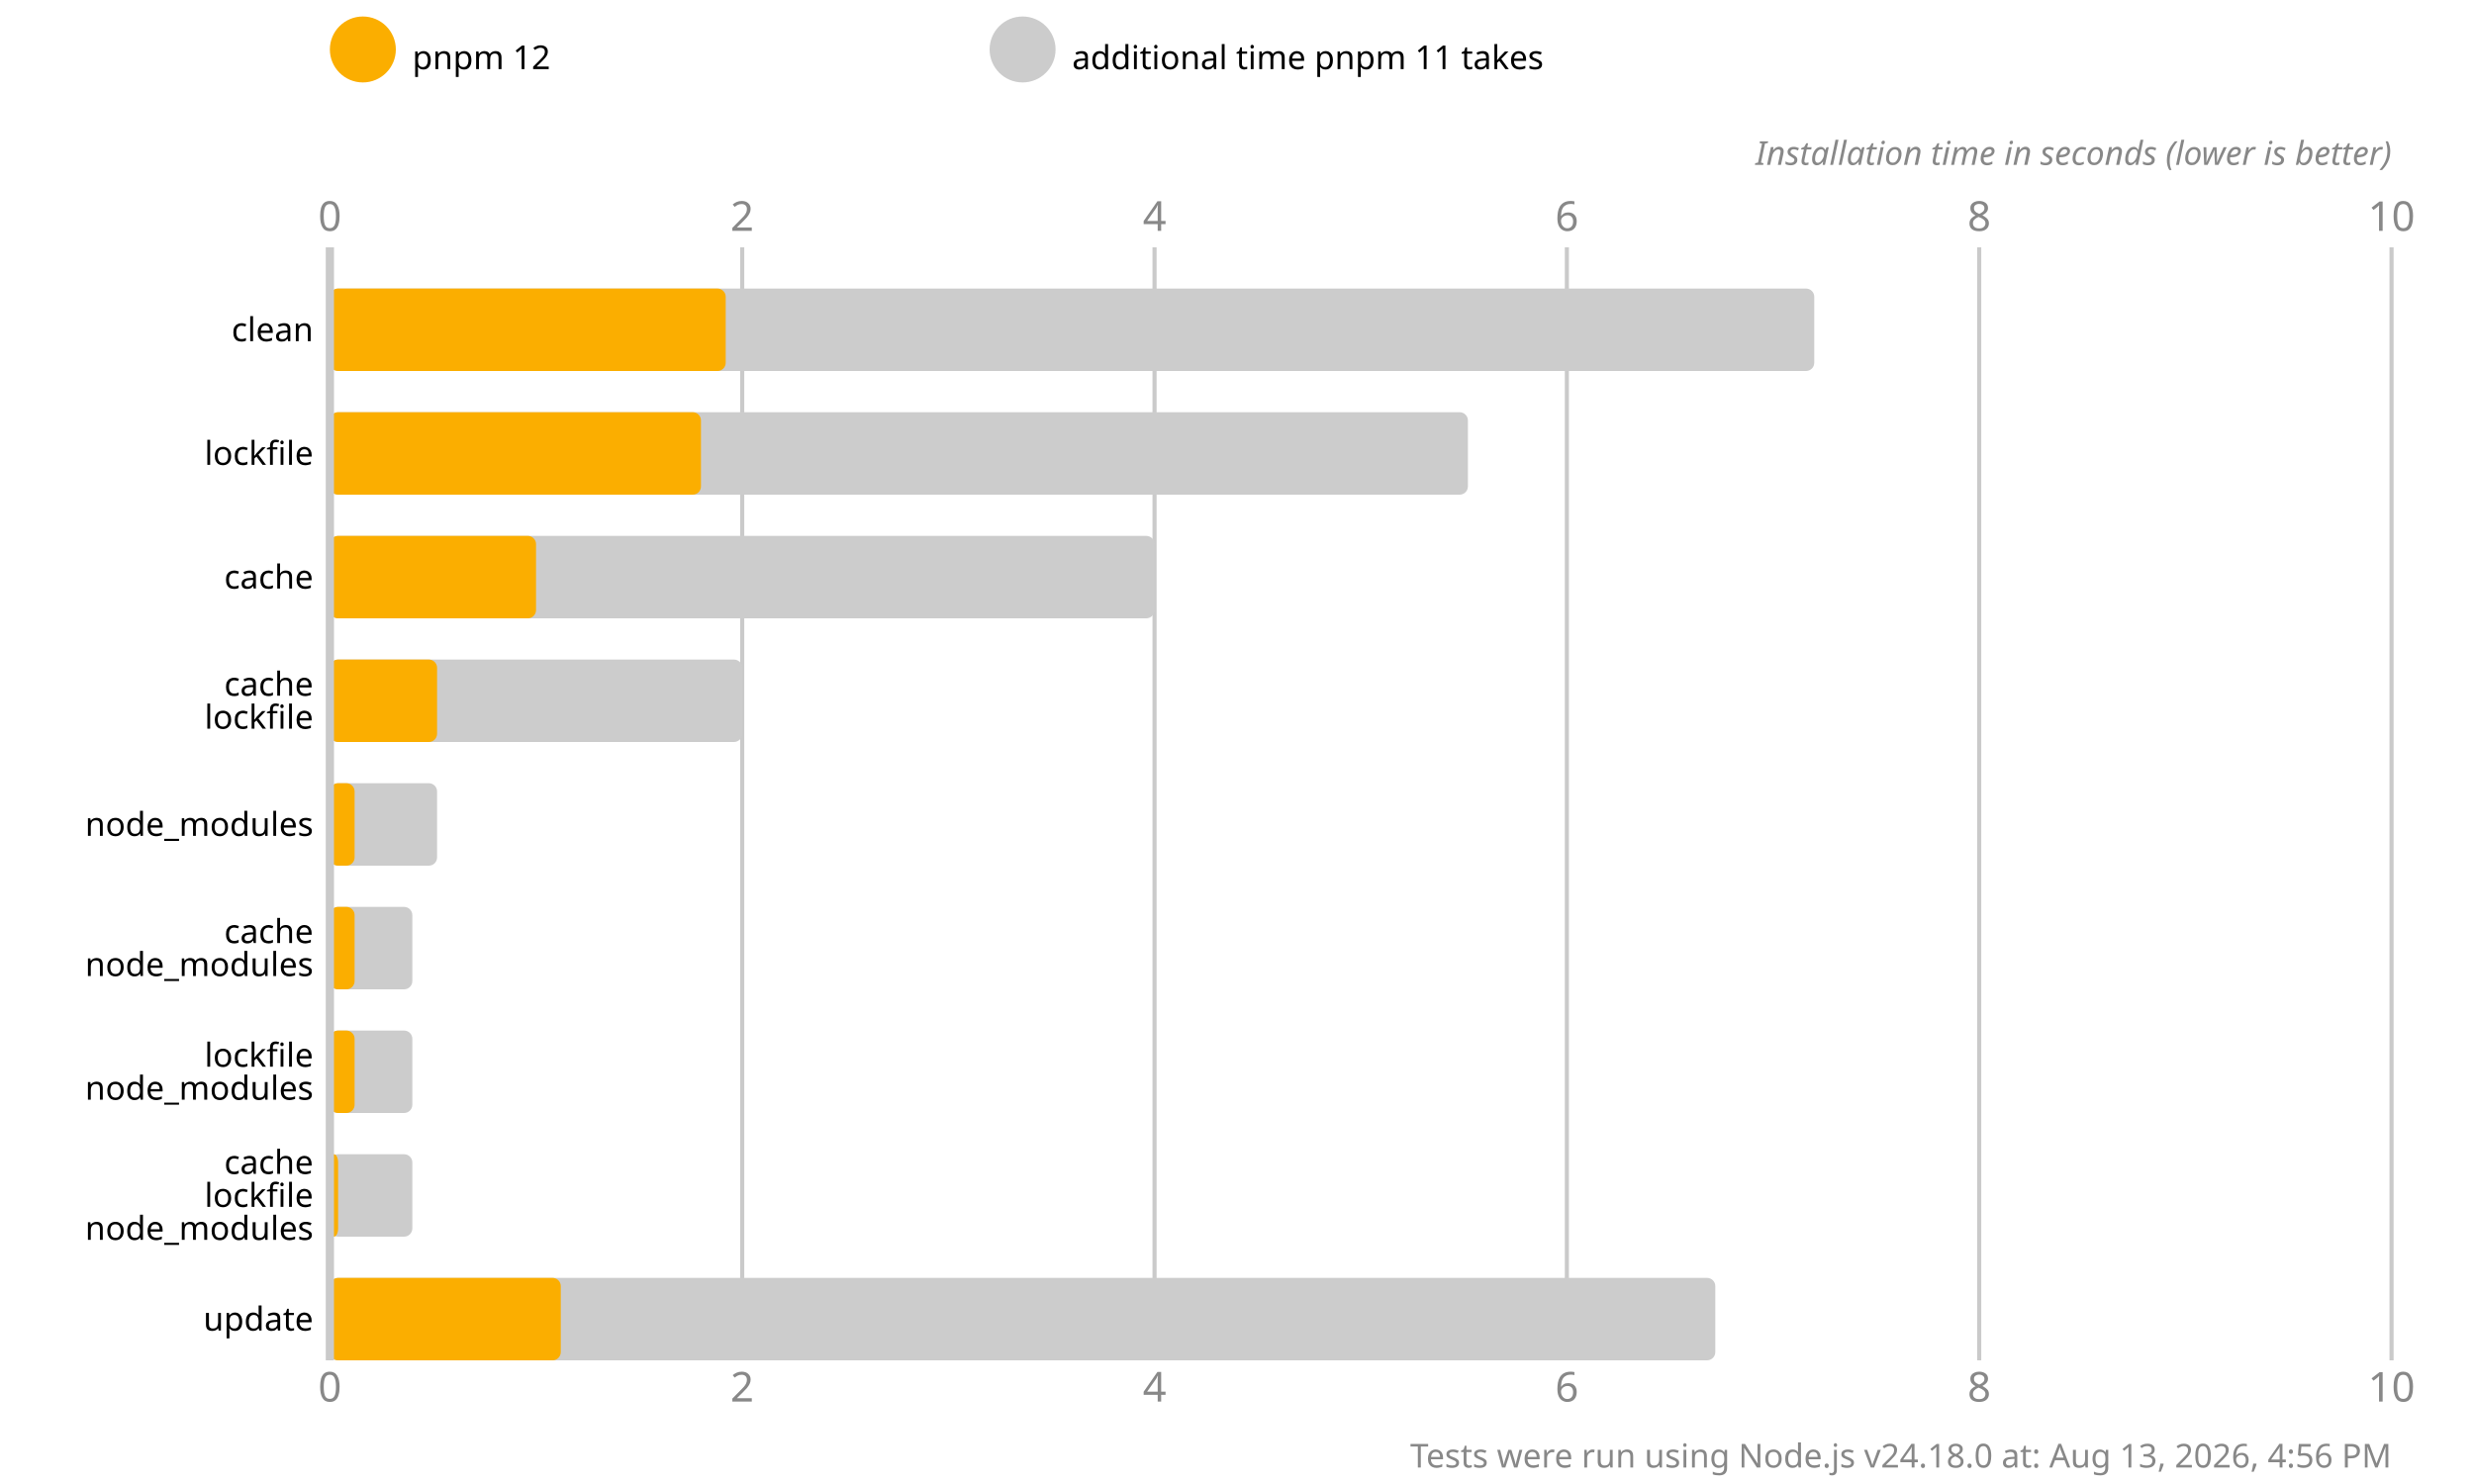
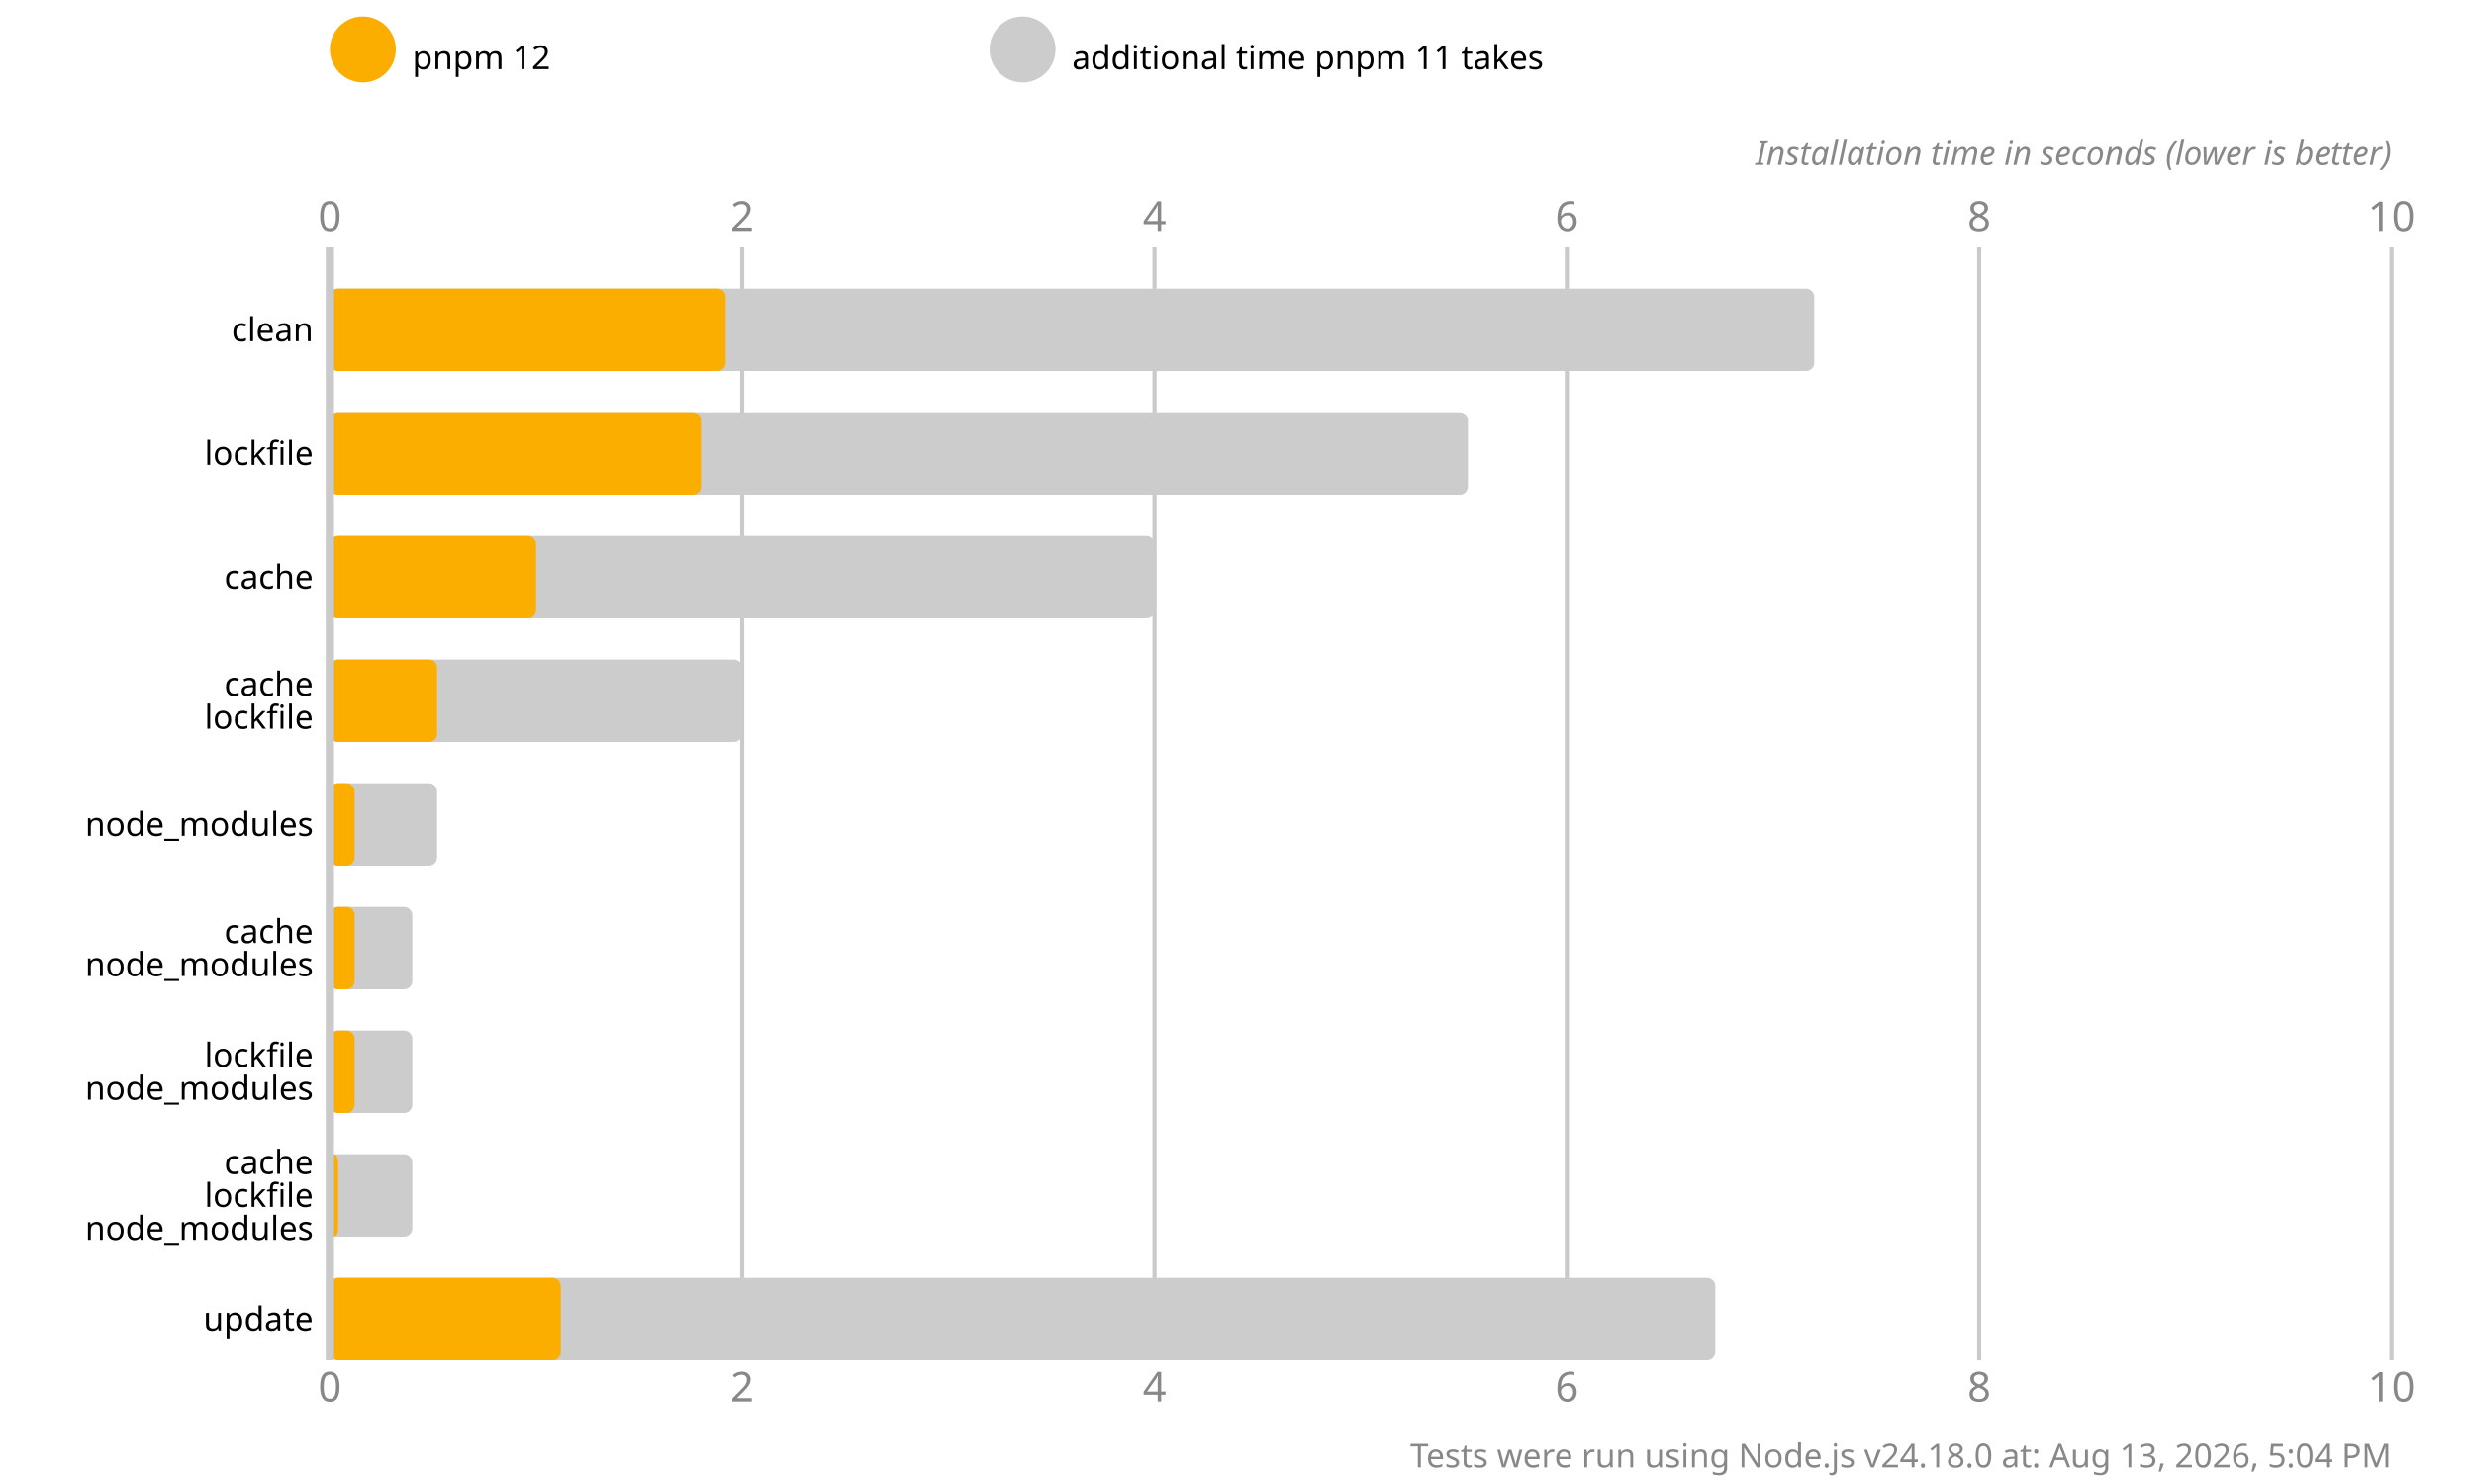
<svg xmlns="http://www.w3.org/2000/svg" version="1.1" viewBox="0 0 300 180">
  <style>
    .font { font-family: sans-serif; }
    .s3 { font-size: 3px; }
    .s4 { font-size: 4px; }
    .s5 { font-size: 5px; }
    .line { stroke: #cacaca; }
    .width { stroke-width: 0.5; }
    .text { fill: #888; }
  </style>
  <rect x="0" y="0" width="300" height="180" fill="#fff" />
  <circle cx="44" cy="6" r="4" fill="#fbae00" />
  <text x="50" y="7" class="font s4" dominant-baseline="middle" text-anchor="start">pnpm 12</text>
  <circle cx="124" cy="6" r="4" fill="#cccccc" />
  <text x="130" y="7" class="font s4" dominant-baseline="middle" text-anchor="start">additional time pnpm 11 takes</text>
  <text x="40" y="28" class="font s5 text" text-anchor="middle">0</text>
  <text x="40" y="170" class="font s5 text" text-anchor="middle">0</text>
  <line x1="90" y1="30" x2="90" y2="165" class="line width" />
  <text x="90" y="28" class="font s5 text" text-anchor="middle">2</text>
  <text x="90" y="170" class="font s5 text" text-anchor="middle">2</text>
  <line x1="140" y1="30" x2="140" y2="165" class="line width" />
  <text x="140" y="28" class="font s5 text" text-anchor="middle">4</text>
  <text x="140" y="170" class="font s5 text" text-anchor="middle">4</text>
  <line x1="190" y1="30" x2="190" y2="165" class="line width" />
  <text x="190" y="28" class="font s5 text" text-anchor="middle">6</text>
  <text x="190" y="170" class="font s5 text" text-anchor="middle">6</text>
  <line x1="240" y1="30" x2="240" y2="165" class="line width" />
  <text x="240" y="28" class="font s5 text" text-anchor="middle">8</text>
  <text x="240" y="170" class="font s5 text" text-anchor="middle">8</text>
  <line x1="290" y1="30" x2="290" y2="165" class="line width" />
  <text x="290" y="28" class="font s5 text" text-anchor="middle">10</text>
  <text x="290" y="170" class="font s5 text" text-anchor="middle">10</text>
  <text x="290" y="20" class="font s4 text" font-style="italic" text-anchor="end">Installation time in seconds (lower is better)</text>
  <rect x="40" y="35" width="180" height="10" fill="#cccccc" rx="1" ry="1" />
  <rect x="40" y="35" width="48" height="10" fill="#fbae00" rx="1" ry="1" />
  <rect x="40" y="50" width="138" height="10" fill="#cccccc" rx="1" ry="1" />
  <rect x="40" y="50" width="45" height="10" fill="#fbae00" rx="1" ry="1" />
  <rect x="40" y="65" width="100" height="10" fill="#cccccc" rx="1" ry="1" />
  <rect x="40" y="65" width="25" height="10" fill="#fbae00" rx="1" ry="1" />
  <rect x="40" y="80" width="50" height="10" fill="#cccccc" rx="1" ry="1" />
  <rect x="40" y="80" width="13" height="10" fill="#fbae00" rx="1" ry="1" />
  <rect x="40" y="95" width="13" height="10" fill="#cccccc" rx="1" ry="1" />
  <rect x="40" y="95" width="3" height="10" fill="#fbae00" rx="1" ry="1" />
  <rect x="40" y="110" width="10" height="10" fill="#cccccc" rx="1" ry="1" />
  <rect x="40" y="110" width="3" height="10" fill="#fbae00" rx="1" ry="1" />
  <rect x="40" y="125" width="10" height="10" fill="#cccccc" rx="1" ry="1" />
  <rect x="40" y="125" width="3" height="10" fill="#fbae00" rx="1" ry="1" />
  <rect x="40" y="140" width="10" height="10" fill="#cccccc" rx="1" ry="1" />
  <rect x="40" y="140" width="1" height="10" fill="#fbae00" rx="1" ry="1" />
  <rect x="40" y="155" width="168" height="10" fill="#cccccc" rx="1" ry="1" />
  <rect x="40" y="155" width="28" height="10" fill="#fbae00" rx="1" ry="1" />
  <line x1="40" y1="30" x2="40" y2="165" class="line" />
  <text x="38" y="40" class="font s4" dominant-baseline="middle" text-anchor="end">clean</text>
  <text x="38" y="55" class="font s4" dominant-baseline="middle" text-anchor="end">lockfile</text>
  <text x="38" y="70" class="font s4" dominant-baseline="middle" text-anchor="end">cache</text>
  <text x="38" y="83" class="font s4" dominant-baseline="middle" text-anchor="end">cache</text>
  <text x="38" y="87" class="font s4" dominant-baseline="middle" text-anchor="end">lockfile</text>
  <text x="38" y="100" class="font s4" dominant-baseline="middle" text-anchor="end">node_modules</text>
  <text x="38" y="113" class="font s4" dominant-baseline="middle" text-anchor="end">cache</text>
  <text x="38" y="117" class="font s4" dominant-baseline="middle" text-anchor="end">node_modules</text>
  <text x="38" y="128" class="font s4" dominant-baseline="middle" text-anchor="end">lockfile</text>
  <text x="38" y="132" class="font s4" dominant-baseline="middle" text-anchor="end">node_modules</text>
  <text x="38" y="141" class="font s4" dominant-baseline="middle" text-anchor="end">cache</text>
  <text x="38" y="145" class="font s4" dominant-baseline="middle" text-anchor="end">lockfile</text>
  <text x="38" y="149" class="font s4" dominant-baseline="middle" text-anchor="end">node_modules</text>
  <text x="38" y="160" class="font s4" dominant-baseline="middle" text-anchor="end">update</text>
-   <text x="290" y="178" class="font s4 text" text-anchor="end">Tests were run using Node.js v24.18.0 at: Aug 13, 2026, 4:56 PM</text>
+   <text x="290" y="178" class="font s4 text" text-anchor="end">Tests were run using Node.js v24.18.0 at: Aug 13, 2026, 5:04 PM</text>
</svg>
